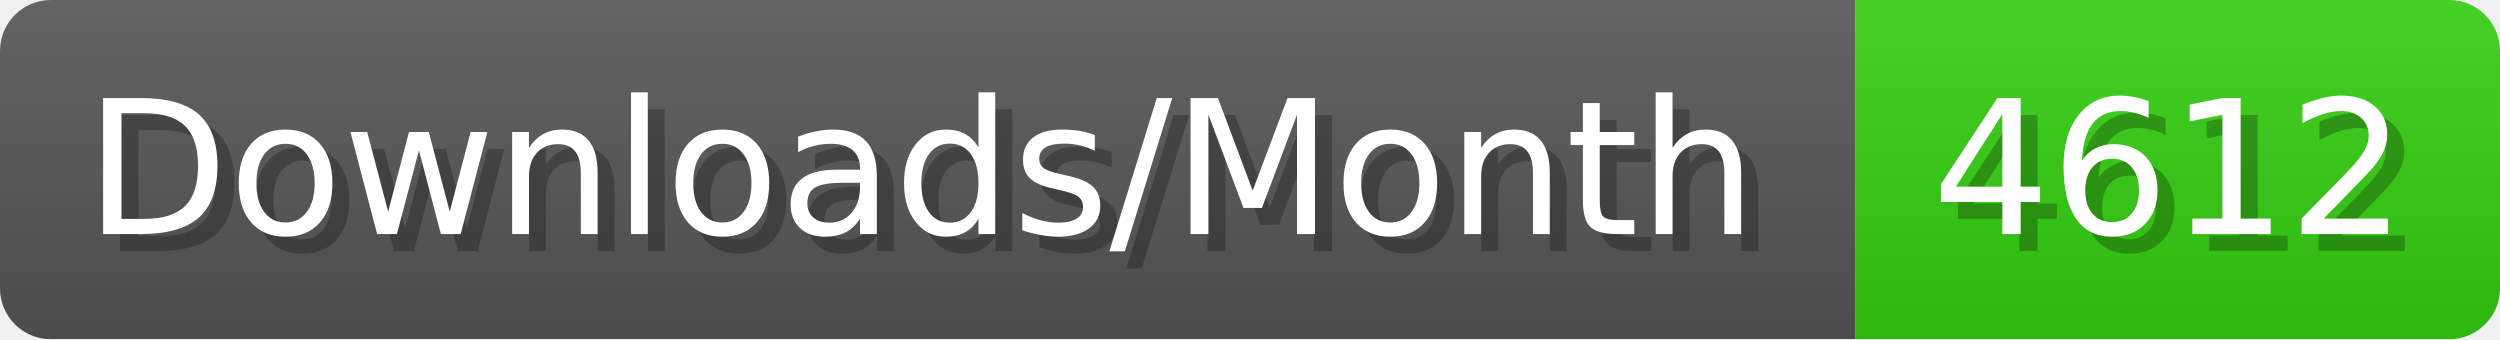
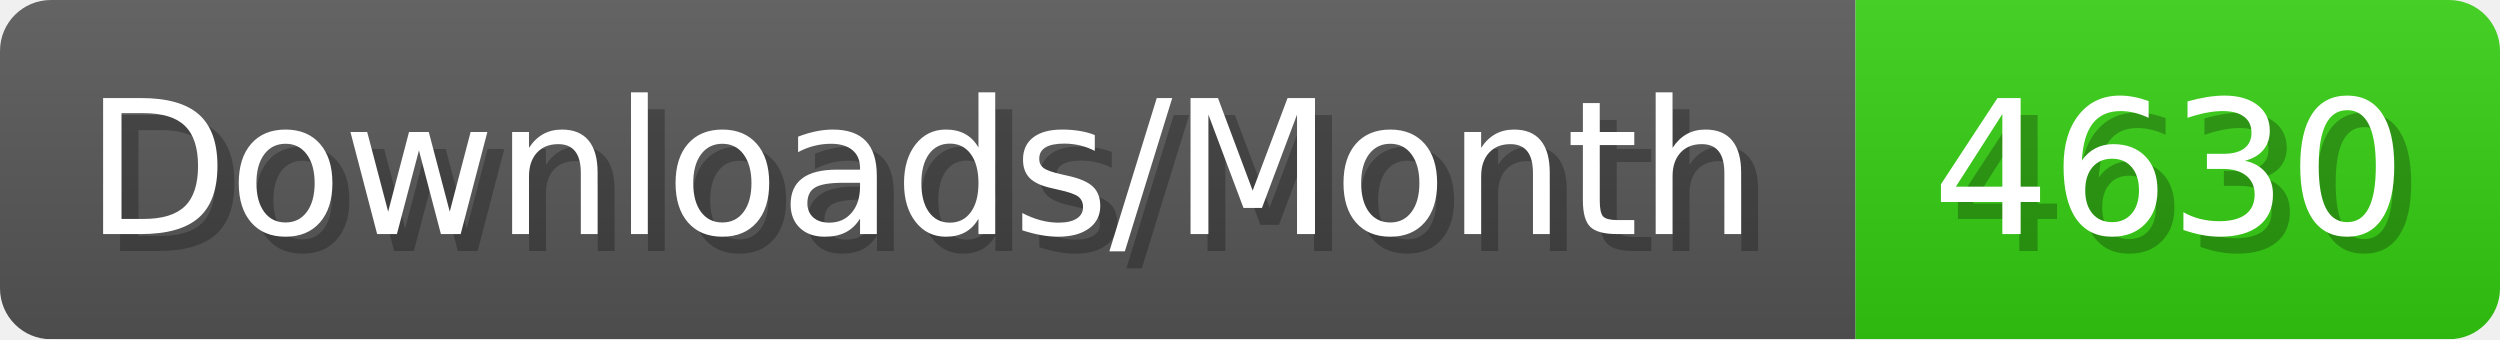
- <svg xmlns="http://www.w3.org/2000/svg" width="147.4" height="20" viewBox="0 0 1474 200" role="img" aria-label="Downloads/Month: 4612">
+ <svg xmlns="http://www.w3.org/2000/svg" width="147.4" height="20" viewBox="0 0 1474 200" role="img" aria-label="Downloads/Month: 4630">
  <linearGradient id="YlXUI" x2="0" y2="100%">
    <stop offset="0" stop-opacity=".1" stop-color="#EEE" />
    <stop offset="1" stop-opacity=".1" />
  </linearGradient>
  <mask id="JHhop">
    <rect width="1474" height="200" rx="30" fill="#FFF" />
  </mask>
  <g mask="url(#JHhop)">
    <rect width="1094" height="200" fill="#555" />
    <rect width="380" height="200" fill="#3C1" x="1094" />
    <rect width="1474" height="200" fill="url(#YlXUI)" />
  </g>
  <g aria-hidden="true" fill="#fff" text-anchor="start" font-family="Verdana,DejaVu Sans,sans-serif" font-size="110">
    <text x="60" y="148" textLength="994" fill="#000" opacity="0.25">Downloads/Month</text>
    <text x="50" y="138" textLength="994">Downloads/Month</text>
-     <text x="1149" y="148" textLength="280" fill="#000" opacity="0.25">4612</text>
-     <text x="1139" y="138" textLength="280">4612</text>
+     <text x="1149" y="148" textLength="280" fill="#000" opacity="0.25">4630</text>
+     <text x="1139" y="138" textLength="280">4630</text>
  </g>
</svg>
